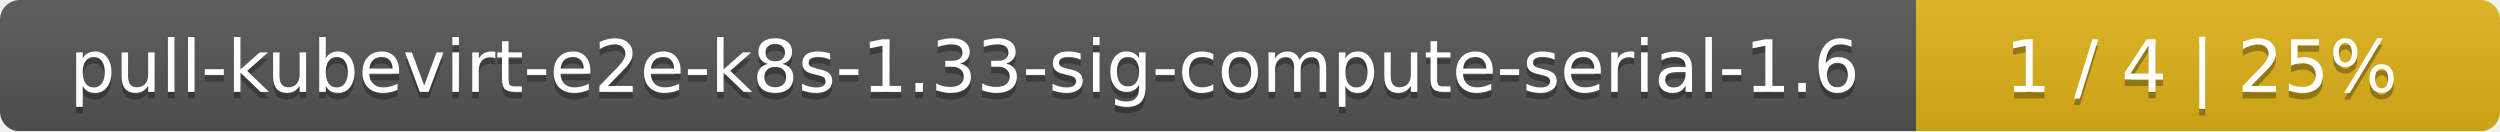
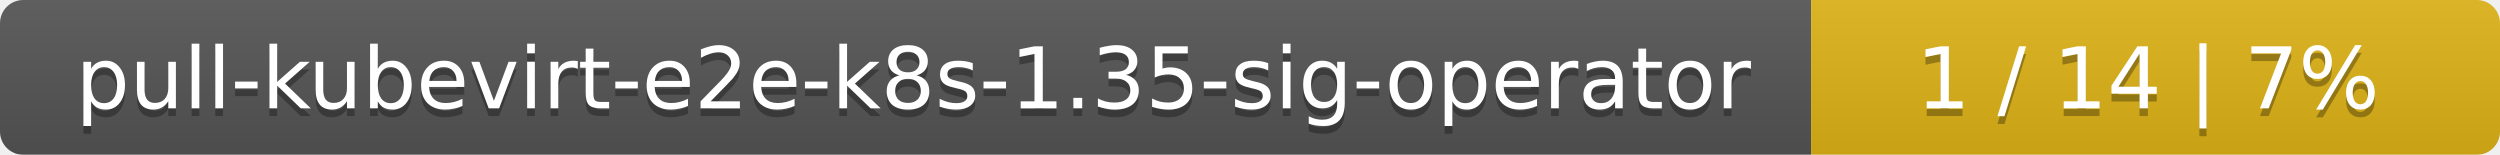
- <svg xmlns="http://www.w3.org/2000/svg" width="381" height="20">
+ <svg xmlns="http://www.w3.org/2000/svg" width="323" height="20">
  <linearGradient id="smooth" x2="0" y2="100%">
    <stop offset="0" stop-color="#bbb" stop-opacity=".1" />
    <stop offset="1" stop-opacity=".1" />
  </linearGradient>
  <mask id="round">
-     <rect width="381" height="20" rx="3" fill="#fff" />
+     <rect width="323" height="20" rx="3" fill="#fff" />
  </mask>
  <g mask="url(#round)">
-     <rect width="292" height="20" fill="#555" />
-     <rect x="292" width="89" height="20" fill="#dfb317" />
-     <rect width="381" height="20" fill="url(#smooth)" />
+     <rect width="234" height="20" fill="#555" />
+     <rect x="234" width="89" height="20" fill="#dfb317" />
+     <rect width="323" height="20" fill="url(#smooth)" />
  </g>
  <g fill="#fff" text-anchor="middle" font-family="DejaVu Sans,Verdana,Geneva,sans-serif" font-size="11">
-     <text x="147" y="15" fill="#010101" fill-opacity=".3">pull-kubevirt-e2e-k8s-1.33-sig-compute-serial-1.6</text>
-     <text x="147" y="14">pull-kubevirt-e2e-k8s-1.33-sig-compute-serial-1.6</text>
-     <text x="335.5" y="15" fill="#010101" fill-opacity=".3">1 / 4    |    25%</text>
-     <text x="335.5" y="14">1 / 4    |    25%</text>
+     <text x="118" y="15" fill="#010101" fill-opacity=".3">pull-kubevirt-e2e-k8s-1.35-sig-operator</text>
+     <text x="118" y="14">pull-kubevirt-e2e-k8s-1.35-sig-operator</text>
+     <text x="277.5" y="15" fill="#010101" fill-opacity=".3">1 / 14    |    7%</text>
+     <text x="277.5" y="14">1 / 14    |    7%</text>
  </g>
</svg>
